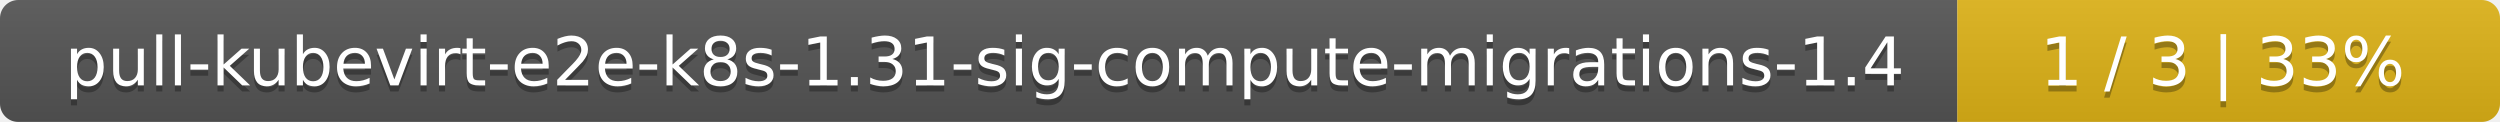
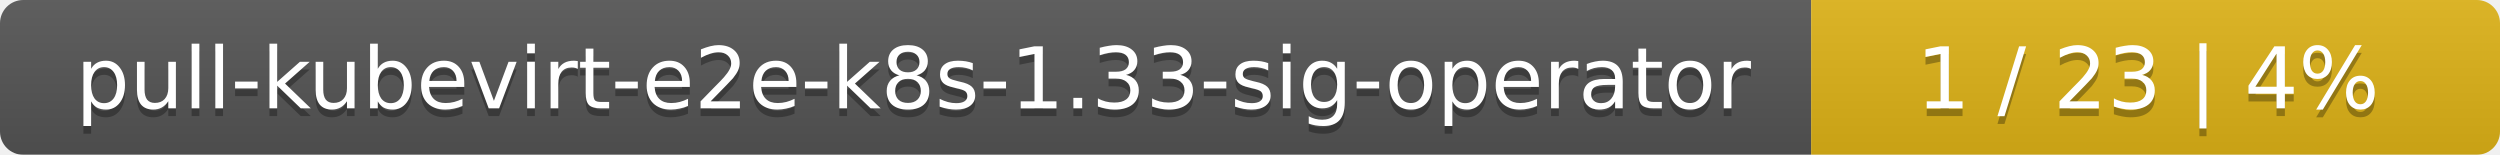
- <svg xmlns="http://www.w3.org/2000/svg" width="410" height="20">
+ <svg xmlns="http://www.w3.org/2000/svg" width="323" height="20">
  <linearGradient id="smooth" x2="0" y2="100%">
    <stop offset="0" stop-color="#bbb" stop-opacity=".1" />
    <stop offset="1" stop-opacity=".1" />
  </linearGradient>
  <mask id="round">
-     <rect width="410" height="20" rx="3" fill="#fff" />
+     <rect width="323" height="20" rx="3" fill="#fff" />
  </mask>
  <g mask="url(#round)">
-     <rect width="321" height="20" fill="#555" />
-     <rect x="321" width="89" height="20" fill="#dfb317" />
-     <rect width="410" height="20" fill="url(#smooth)" />
+     <rect width="234" height="20" fill="#555" />
+     <rect x="234" width="89" height="20" fill="#dfb317" />
+     <rect width="323" height="20" fill="url(#smooth)" />
  </g>
  <g fill="#fff" text-anchor="middle" font-family="DejaVu Sans,Verdana,Geneva,sans-serif" font-size="11">
-     <text x="161.5" y="15" fill="#010101" fill-opacity=".3">pull-kubevirt-e2e-k8s-1.31-sig-compute-migrations-1.4</text>
-     <text x="161.5" y="14">pull-kubevirt-e2e-k8s-1.31-sig-compute-migrations-1.4</text>
-     <text x="364.5" y="15" fill="#010101" fill-opacity=".3">1 / 3    |    33%</text>
-     <text x="364.5" y="14">1 / 3    |    33%</text>
+     <text x="118" y="15" fill="#010101" fill-opacity=".3">pull-kubevirt-e2e-k8s-1.33-sig-operator</text>
+     <text x="118" y="14">pull-kubevirt-e2e-k8s-1.33-sig-operator</text>
+     <text x="277.5" y="15" fill="#010101" fill-opacity=".3">1 / 23    |    4%</text>
+     <text x="277.5" y="14">1 / 23    |    4%</text>
  </g>
</svg>
